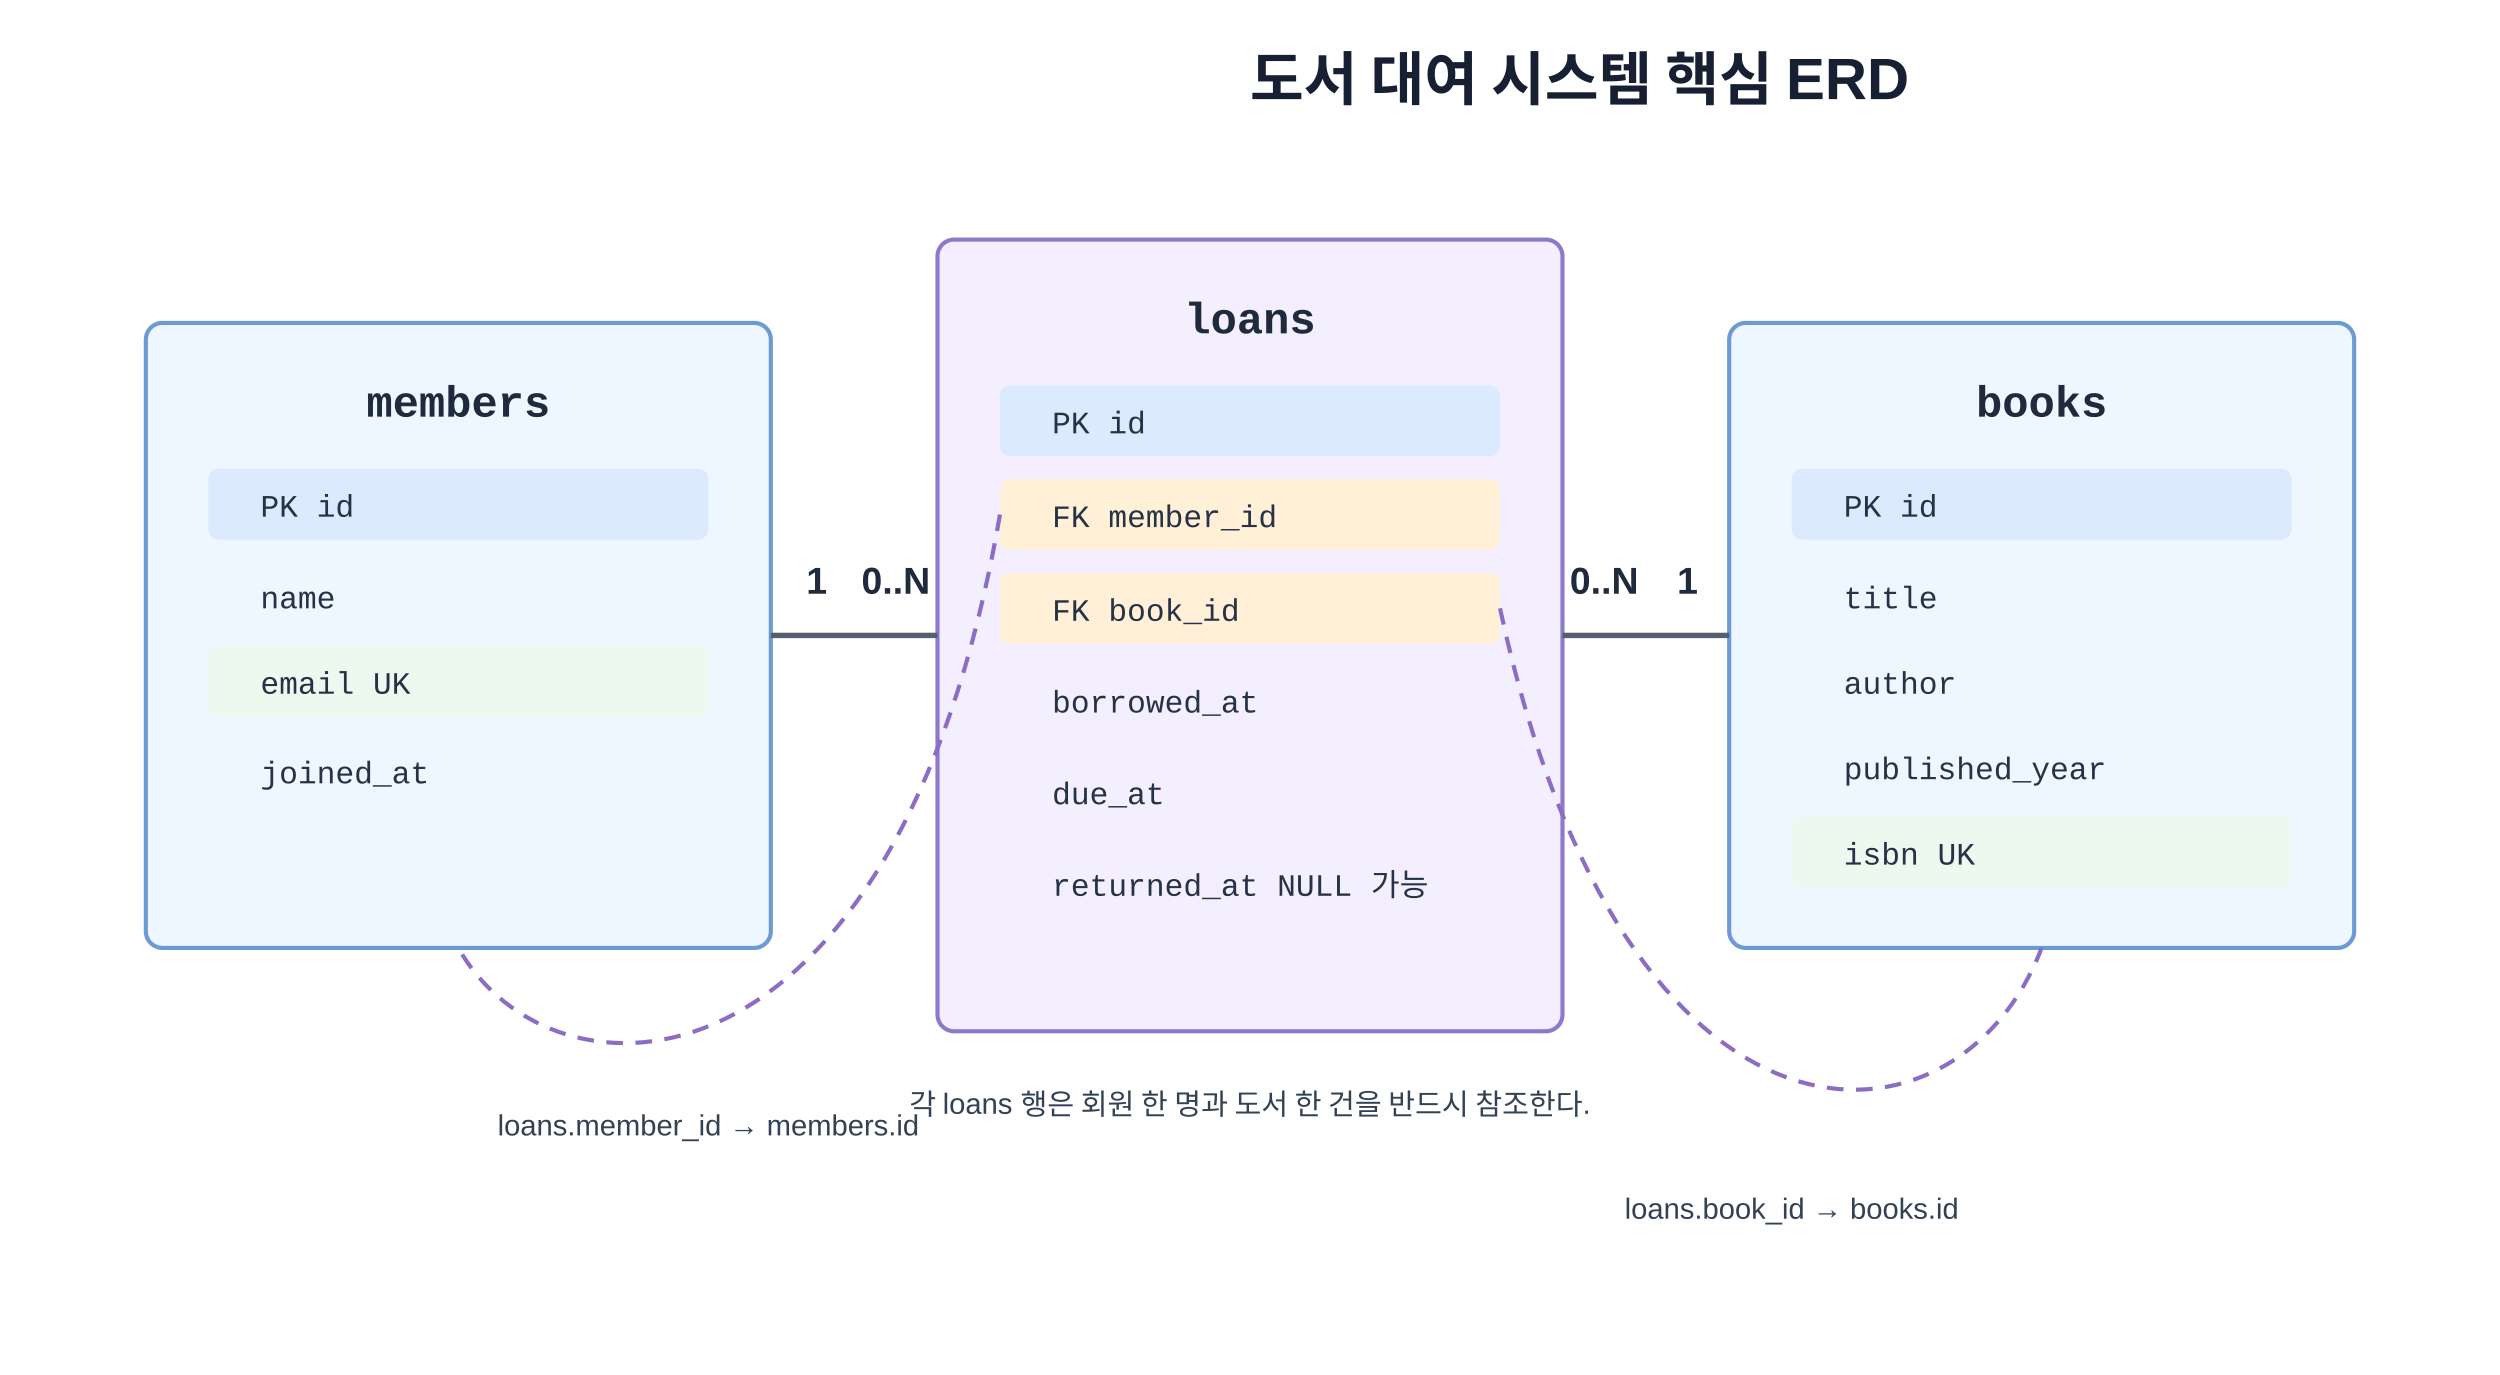
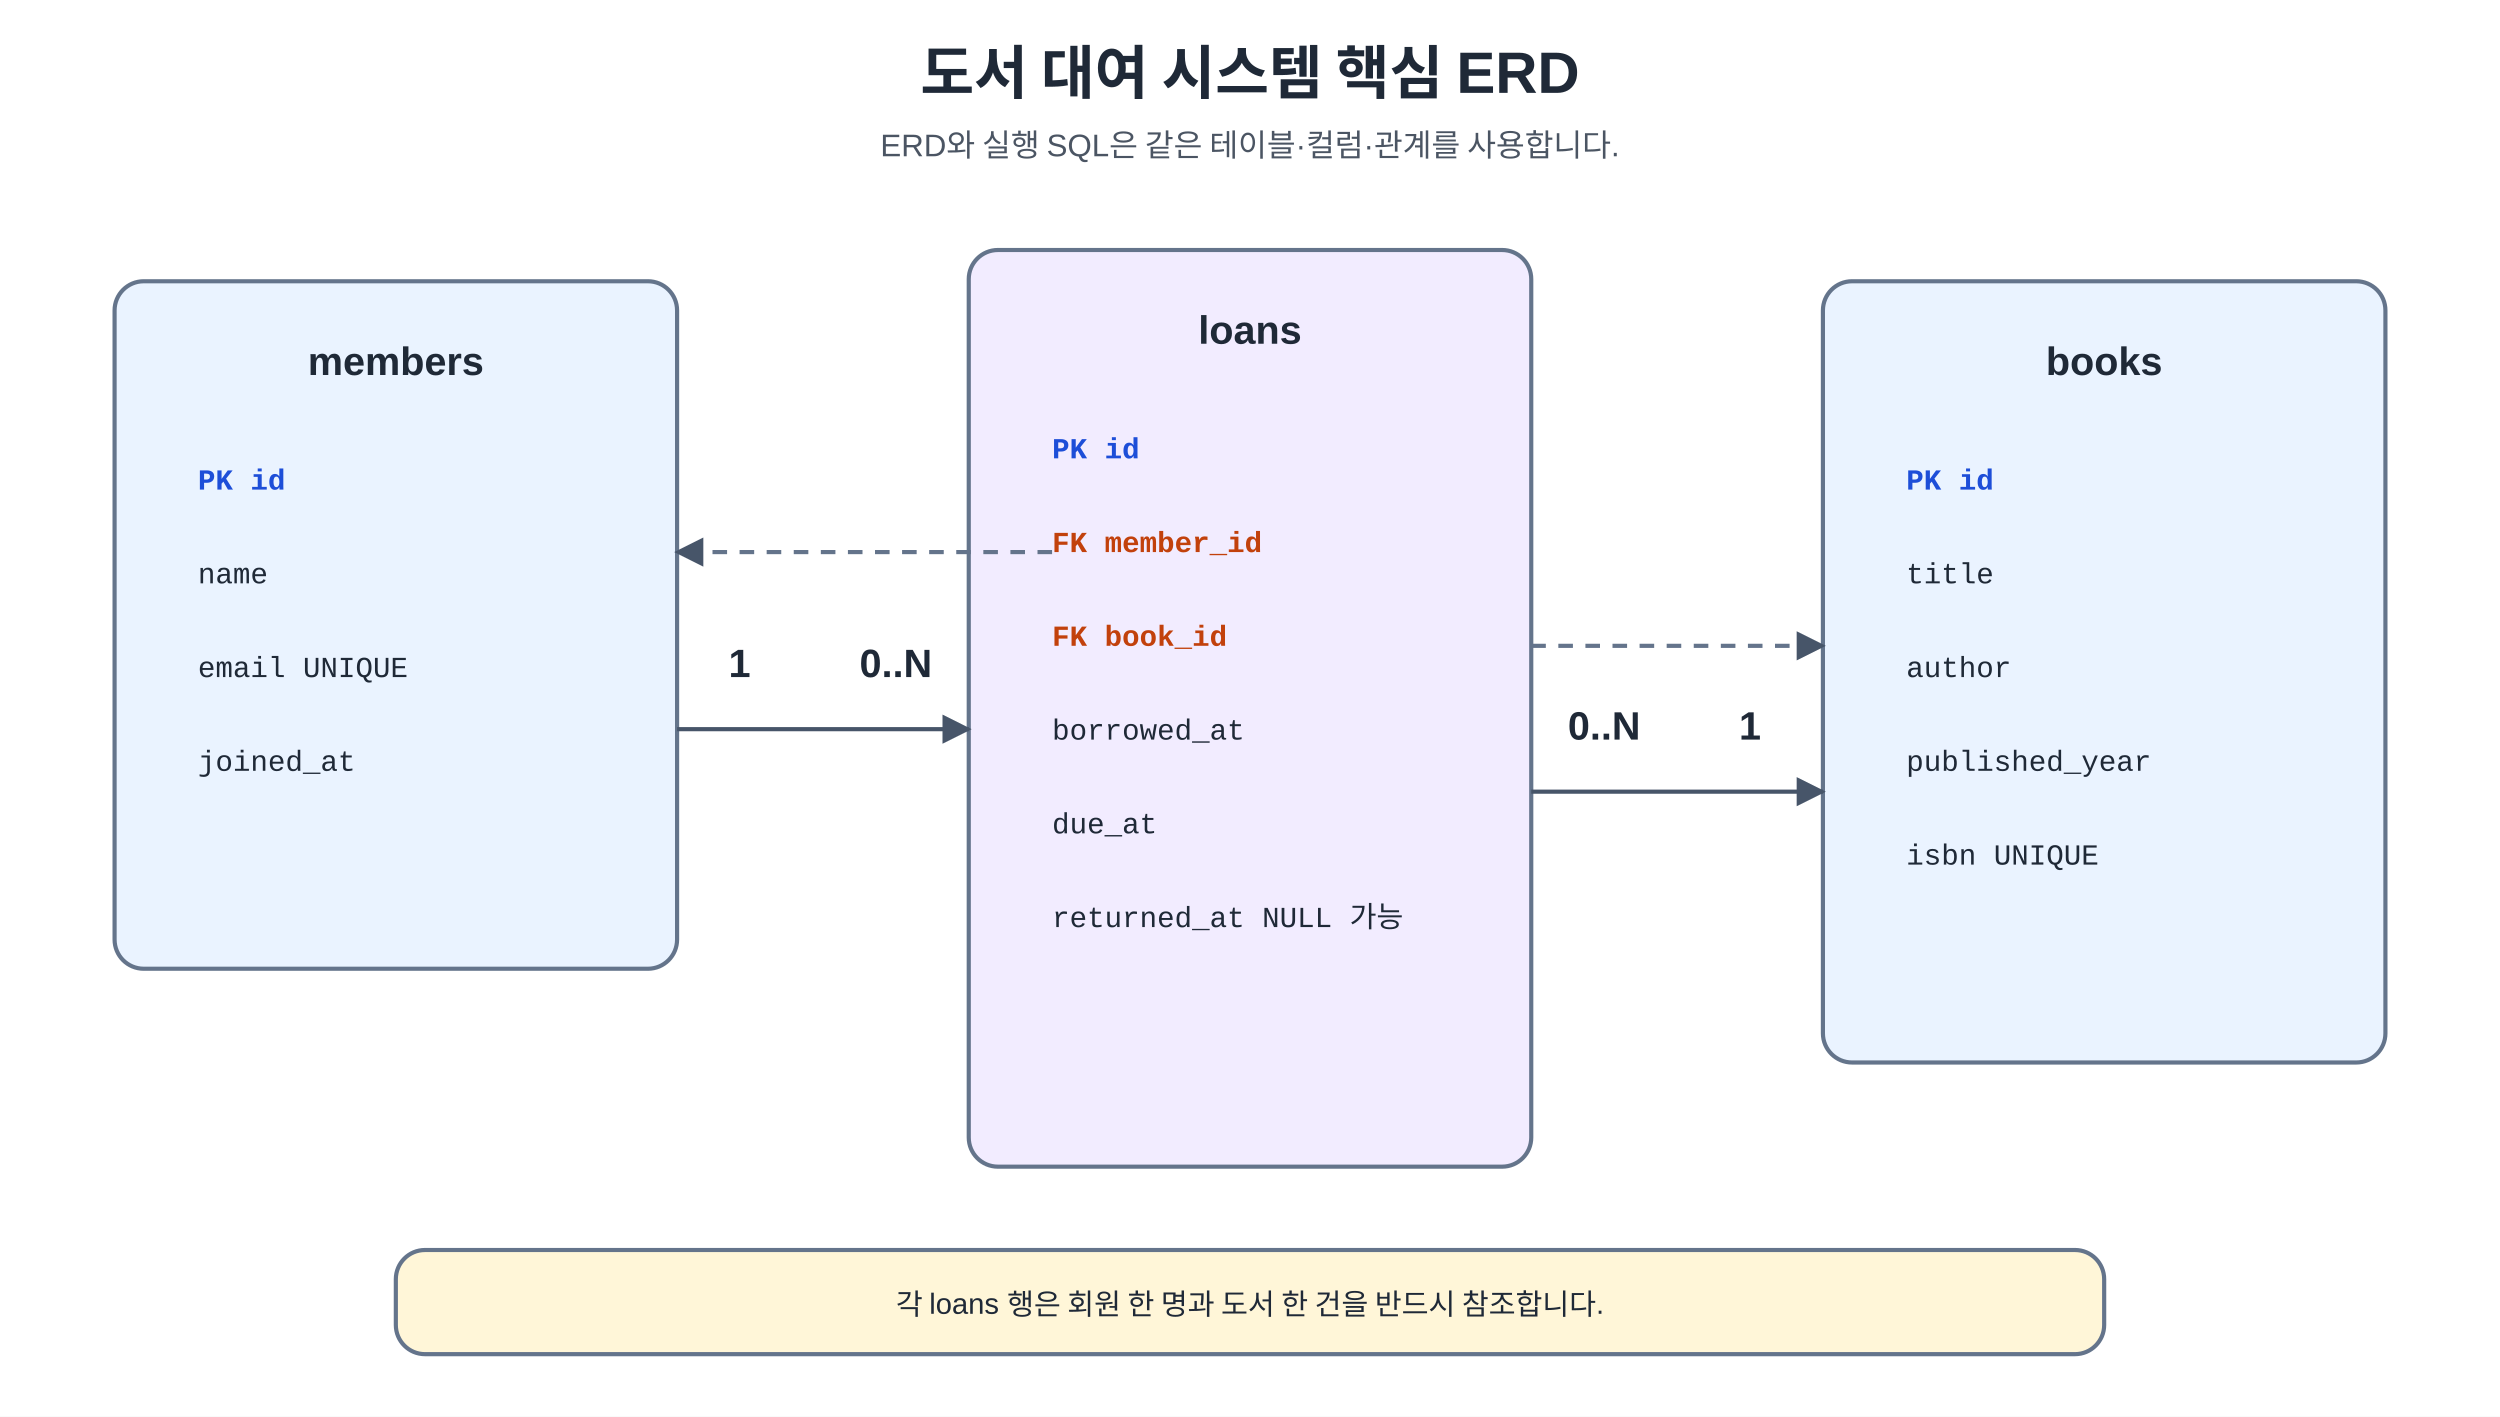
- <svg xmlns="http://www.w3.org/2000/svg" width="100%" viewBox="0 0 1200 660" role="img" aria-labelledby="title desc">
-   <style>
-     .bg { fill: #ffffff; }
-     .title { font: 700 28px "Malgun Gothic", "Apple SD Gothic Neo", "Noto Sans KR", Arial, sans-serif; fill: #172033; }
-     .table { fill: #eef6ff; stroke: #6b9bd2; stroke-width: 2; rx: 8; }
-     .bridge { fill: #f4efff; stroke: #8e78c9; stroke-width: 2; rx: 8; }
-     .head { font: 700 21px Consolas, D2Coding, "Courier New", monospace; fill: #1f2a3d; text-anchor: middle; }
-     .code { font: 15px Consolas, D2Coding, "Courier New", monospace; fill: #263246; }
-     .pk { fill: #dbeafe; }
-     .fk { fill: #fff0d7; }
-     .uk { fill: #edf8ef; }
-     .text { font: 14px "Malgun Gothic", "Apple SD Gothic Neo", "Noto Sans KR", Arial, sans-serif; fill: #334155; text-anchor: middle; }
-     .rel { font: 700 18px "Malgun Gothic", "Apple SD Gothic Neo", "Noto Sans KR", Arial, sans-serif; fill: #1f2a3d; text-anchor: middle; }
-     .line { stroke: #54606f; stroke-width: 2.6; fill: none; }
-     .ref { stroke: #8c6cc4; stroke-width: 2; stroke-dasharray: 8 6; fill: none; }
-   </style>
-   <rect class="bg" width="1200" height="660" />
-   <text class="title" x="600" y="48">도서 대여 시스템 핵심 ERD</text>
-   <rect class="table" x="70" y="155" width="300" height="300" />
-   <text class="head" x="220" y="200">members</text>
-   <rect class="pk" x="100" y="225" width="240" height="34" rx="5" />
-   <text class="code" x="125" y="248">PK id</text>
-   <text class="code" x="125" y="292">name</text>
-   <rect class="uk" x="100" y="310" width="240" height="34" rx="5" />
-   <text class="code" x="125" y="333">email UK</text>
-   <text class="code" x="125" y="376">joined_at</text>
-   <rect class="bridge" x="450" y="115" width="300" height="380" />
-   <text class="head" x="600" y="160">loans</text>
-   <rect class="pk" x="480" y="185" width="240" height="34" rx="5" />
-   <text class="code" x="505" y="208">PK id</text>
-   <rect class="fk" x="480" y="230" width="240" height="34" rx="5" />
-   <text class="code" x="505" y="253">FK member_id</text>
-   <rect class="fk" x="480" y="275" width="240" height="34" rx="5" />
-   <text class="code" x="505" y="298">FK book_id</text>
-   <text class="code" x="505" y="342">borrowed_at</text>
-   <text class="code" x="505" y="386">due_at</text>
-   <text class="code" x="505" y="430">returned_at NULL 가능</text>
-   <rect class="table" x="830" y="155" width="300" height="300" />
-   <text class="head" x="980" y="200">books</text>
-   <rect class="pk" x="860" y="225" width="240" height="34" rx="5" />
-   <text class="code" x="885" y="248">PK id</text>
-   <text class="code" x="885" y="292">title</text>
-   <text class="code" x="885" y="333">author</text>
-   <text class="code" x="885" y="374">published_year</text>
-   <rect class="uk" x="860" y="392" width="240" height="34" rx="5" />
-   <text class="code" x="885" y="415">isbn UK</text>
-   <line class="line" x1="370" y1="305" x2="450" y2="305" />
-   <text class="rel" x="392" y="285">1</text>
-   <text class="rel" x="430" y="285">0..N</text>
-   <line class="line" x1="750" y1="305" x2="830" y2="305" />
-   <text class="rel" x="770" y="285">0..N</text>
-   <text class="rel" x="810" y="285">1</text>
-   <path class="ref" d="M 480 247 C 430 535, 265 535, 220 455" />
-   <text class="text" x="340" y="545">loans.member_id → members.id</text>
-   <path class="ref" d="M 720 292 C 780 570, 940 560, 980 455" />
-   <text class="text" x="860" y="585">loans.book_id → books.id</text>
-   <text class="text" x="600" y="535">각 loans 행은 회원 한 명과 도서 한 건을 반드시 참조한다.</text>
+ <svg xmlns="http://www.w3.org/2000/svg" width="100%" viewBox="0 0 1200 680" role="img" aria-labelledby="title desc">
+   <style>text{font-family:"Malgun Gothic","Apple SD Gothic Neo","Noto Sans KR",Arial,sans-serif;fill:#1f2937}.m{font-family:Consolas,D2Coding,"Courier New",monospace}.t{font-size:28px;font-weight:700}.s{font-size:15px;fill:#4b5563}.h{font-size:19px;font-weight:700}.b{font-size:14px}.pk{fill:#1d4ed8;font-weight:700}.fk{fill:#c2410c;font-weight:700}.box{stroke:#64748b;stroke-width:2;rx:14}.e{fill:#eaf3ff}.r{fill:#f2ecff}.q{fill:#fff6d8}.line{stroke:#475569;stroke-width:2;fill:none}.dash{stroke:#64748b;stroke-width:2;stroke-dasharray:7 6;fill:none}</style>
+   <defs>
+     <marker id="ar" viewBox="0 0 10 10" refX="9" refY="5" markerWidth="7" markerHeight="7" orient="auto">
+       <path d="M0 0L10 5L0 10z" fill="#475569" />
+     </marker>
+   </defs>
+   <rect width="1200" height="680" fill="#fff" />
+   <text x="600" y="45" text-anchor="middle" class="t">도서 대여 시스템 핵심 ERD</text>
+   <text x="600" y="75" text-anchor="middle" class="s">ERD와 실행 SQL은 같은 테이블·컬럼·관계를 사용합니다.</text>
+   <rect x="55" y="135" width="270" height="330" class="box e" />
+   <text x="190" y="180" text-anchor="middle" class="h">members</text>
+   <text x="95" y="235" class="m b pk">PK id</text>
+   <text x="95" y="280" class="m b">name</text>
+   <text x="95" y="325" class="m b">email UNIQUE</text>
+   <text x="95" y="370" class="m b">joined_at</text>
+   <rect x="465" y="120" width="270" height="440" class="box r" />
+   <text x="600" y="165" text-anchor="middle" class="h">loans</text>
+   <text x="505" y="220" class="m b pk">PK id</text>
+   <text x="505" y="265" class="m b fk">FK member_id</text>
+   <text x="505" y="310" class="m b fk">FK book_id</text>
+   <text x="505" y="355" class="m b">borrowed_at</text>
+   <text x="505" y="400" class="m b">due_at</text>
+   <text x="505" y="445" class="m b">returned_at NULL 가능</text>
+   <rect x="875" y="135" width="270" height="375" class="box e" />
+   <text x="1010" y="180" text-anchor="middle" class="h">books</text>
+   <text x="915" y="235" class="m b pk">PK id</text>
+   <text x="915" y="280" class="m b">title</text>
+   <text x="915" y="325" class="m b">author</text>
+   <text x="915" y="370" class="m b">published_year</text>
+   <text x="915" y="415" class="m b">isbn UNIQUE</text>
+   <line x1="325" y1="350" x2="465" y2="350" class="line" marker-end="url(#ar)" />
+   <text x="355" y="325" text-anchor="middle" class="h">1</text>
+   <text x="430" y="325" text-anchor="middle" class="h">0..N</text>
+   <line x1="735" y1="380" x2="875" y2="380" class="line" marker-end="url(#ar)" />
+   <text x="770" y="355" text-anchor="middle" class="h">0..N</text>
+   <text x="840" y="355" text-anchor="middle" class="h">1</text>
+   <path d="M505 265H325" class="dash" marker-end="url(#ar)" />
+   <path d="M735 310H875" class="dash" marker-end="url(#ar)" />
+   <rect x="190" y="600" width="820" height="50" class="box q" />
+   <text x="600" y="631" text-anchor="middle" class="b">각 loans 행은 회원 한 명과 도서 한 건을 반드시 참조합니다.</text>
</svg>
